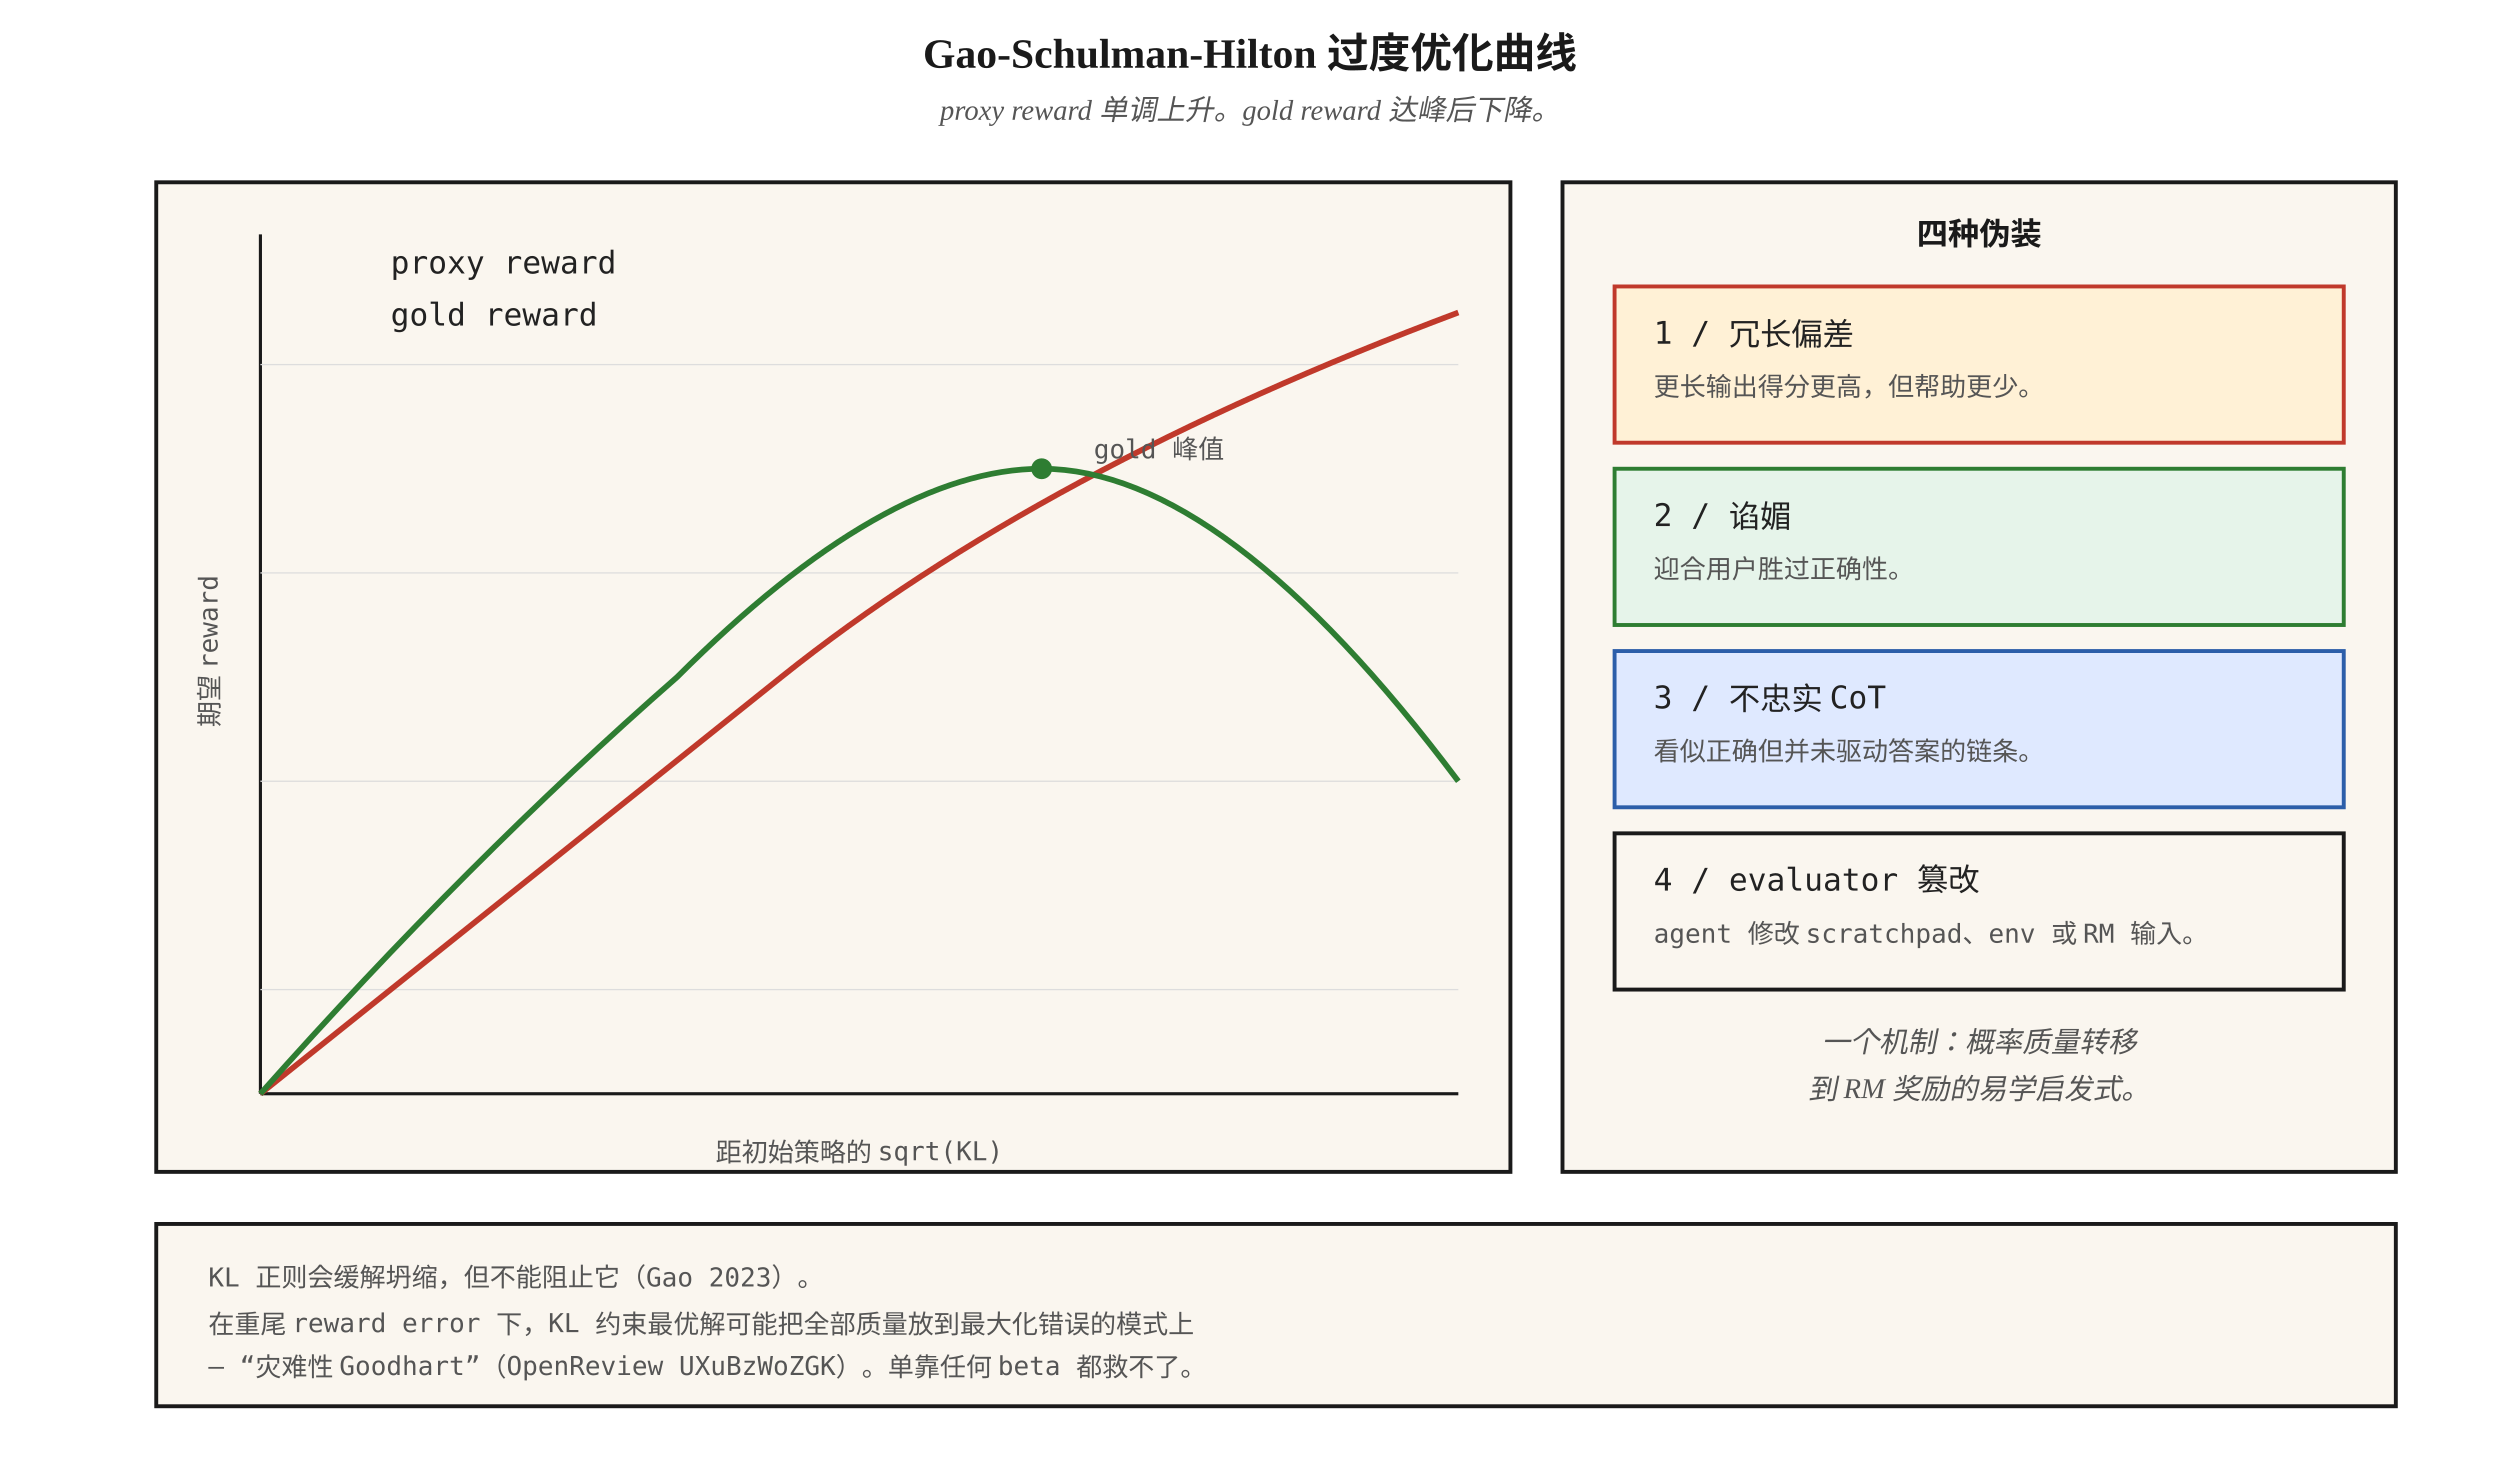
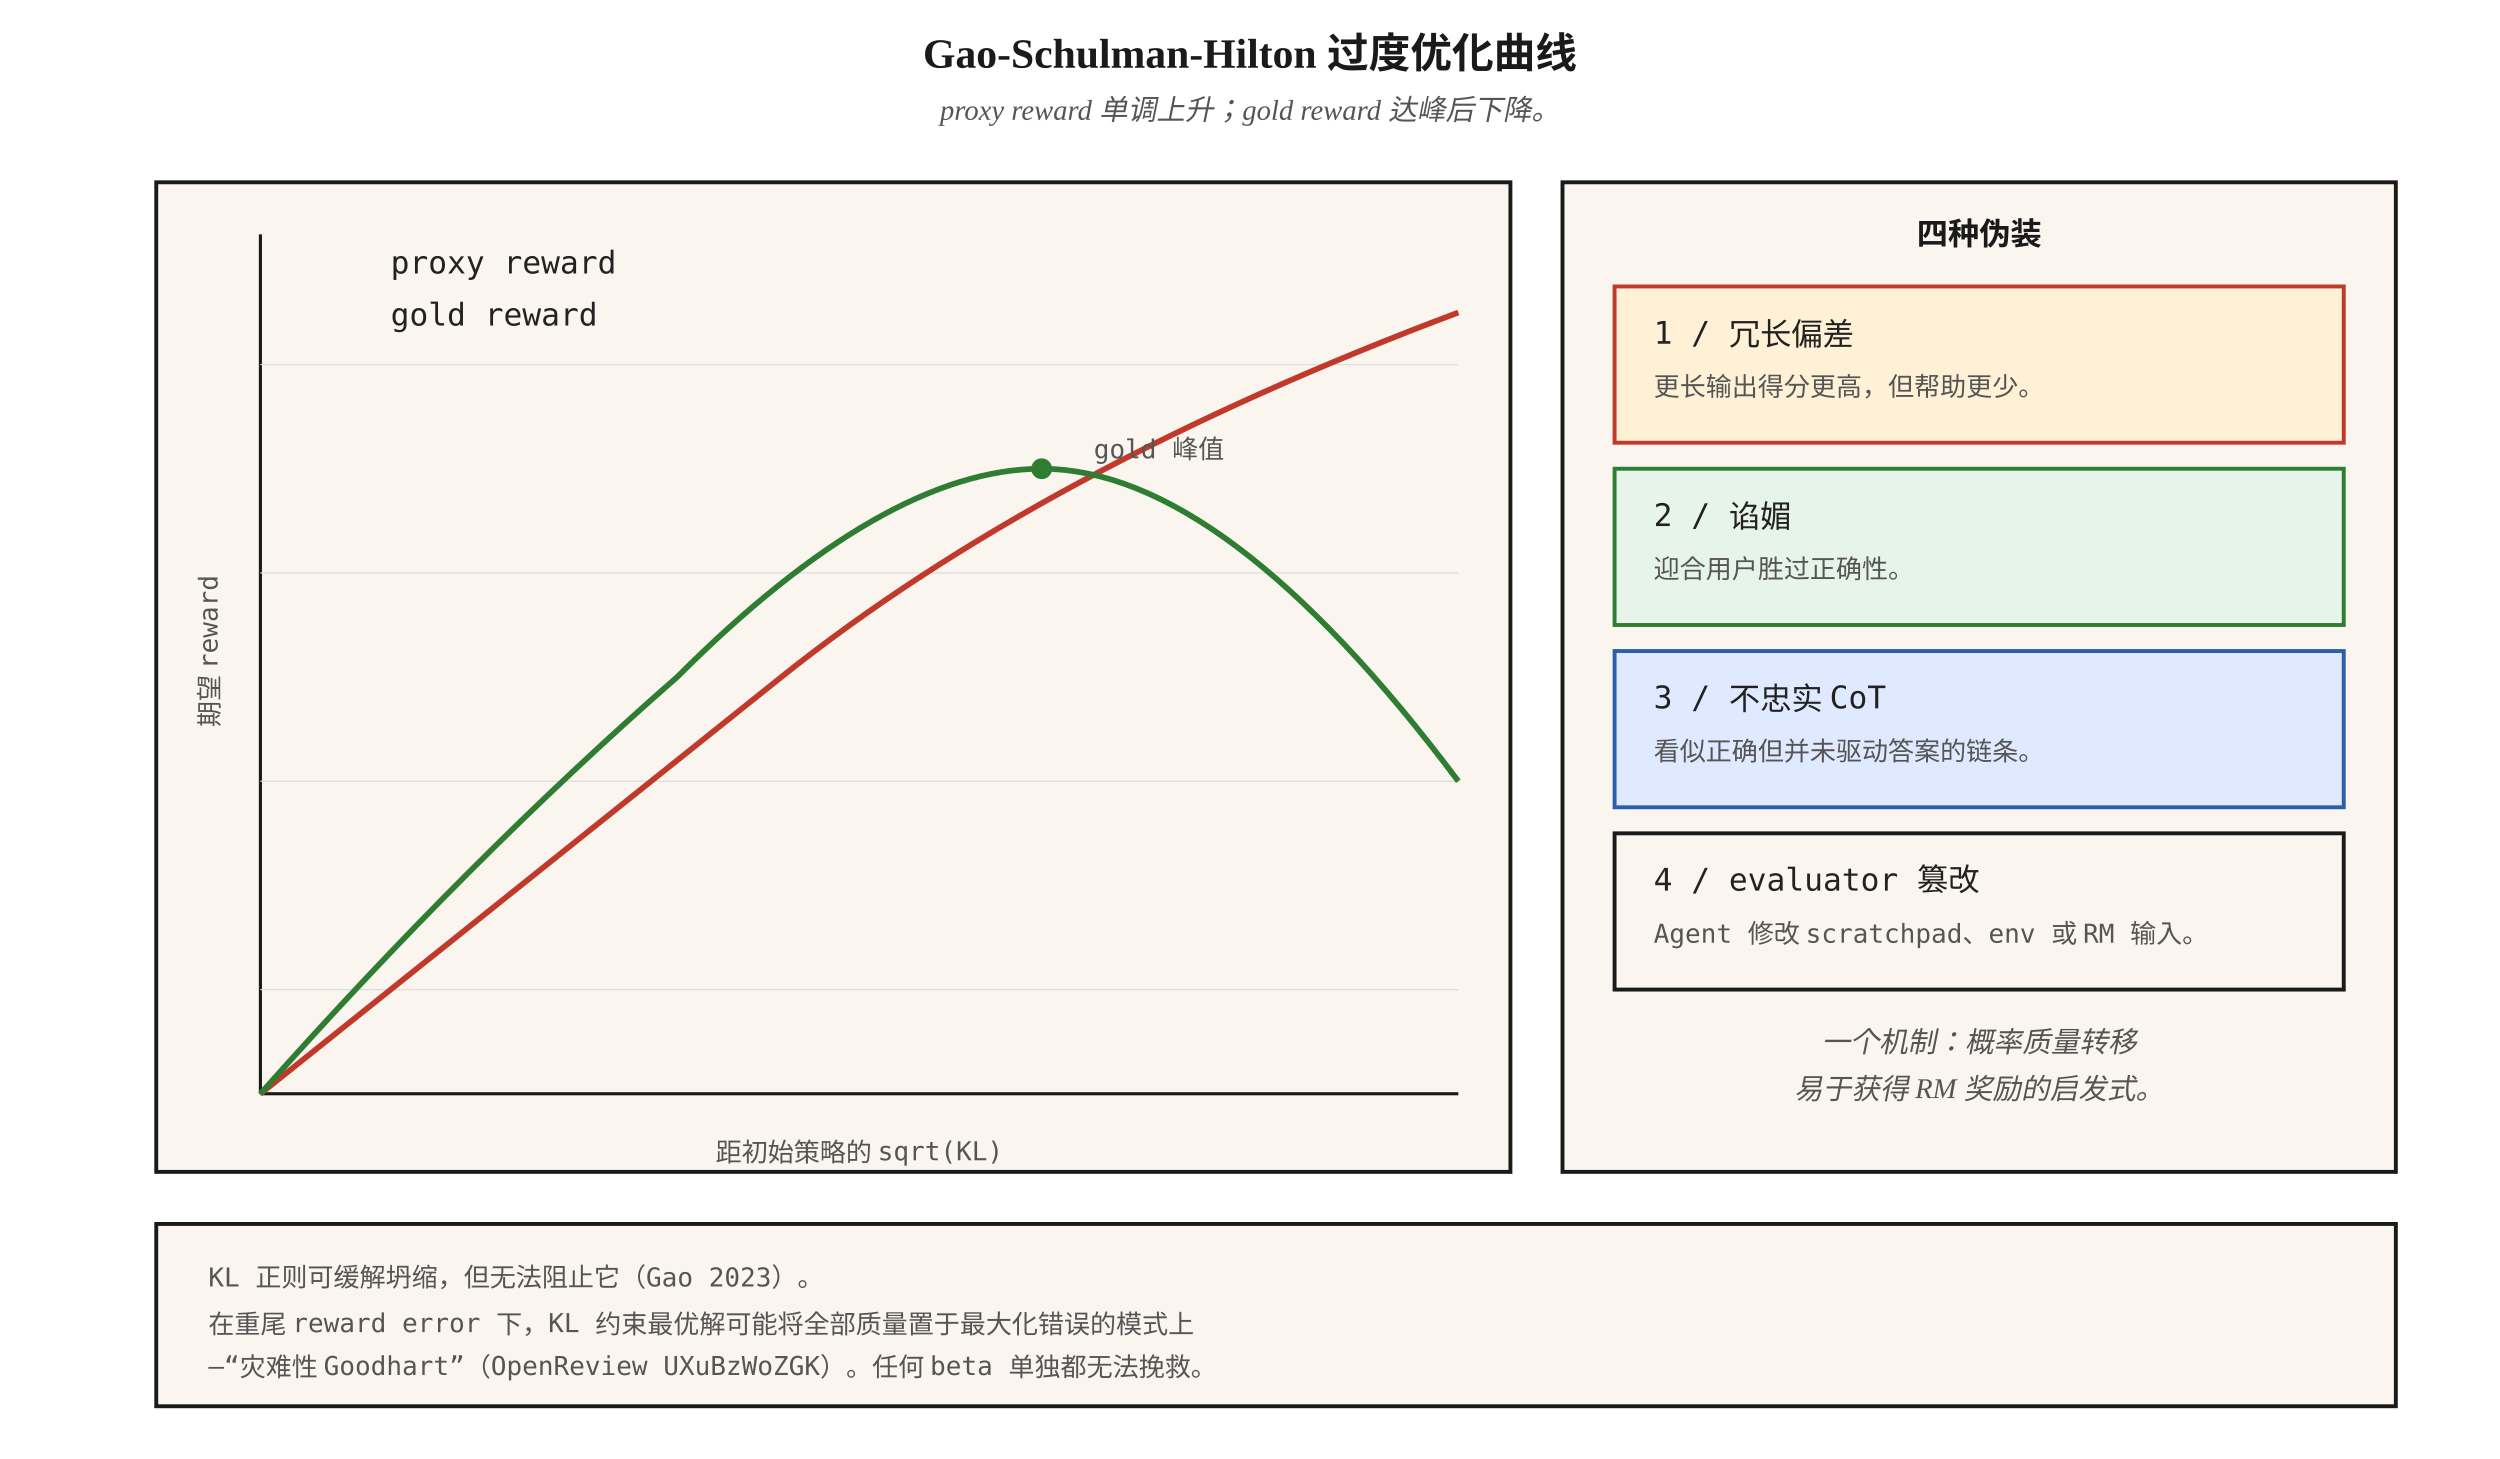
<svg xmlns="http://www.w3.org/2000/svg" viewBox="0 0 960 560" font-family="Georgia, 'Times New Roman', serif">
  <defs>
    <style>
      .box { fill: #faf6ef; stroke: #1a1a1a; stroke-width: 1.5; }
      .hot { fill: #fff1d6; stroke: #c0392b; stroke-width: 1.5; }
      .cool { fill: #e6f4ea; stroke: #2e7d32; stroke-width: 1.5; }
      .cold { fill: #dfe9ff; stroke: #2c5ea9; stroke-width: 1.5; }
      .step { font-size: 12px; font-family: 'Menlo', monospace; fill: #222; }
      .small { font-size: 10px; font-family: 'Menlo', monospace; fill: #555; }
      .caption { font-size: 11px; fill: #555; font-style: italic; }
      .title { font-size: 16px; font-weight: 700; fill: #1a1a1a; }
      .head { font-size: 12px; font-weight: 700; fill: #1a1a1a; }
      .axis { stroke: #1a1a1a; stroke-width: 1.2; fill: none; }
      .grid { stroke: #ddd; stroke-width: 0.5; fill: none; }
      .proxyline { stroke: #c0392b; stroke-width: 2.2; fill: none; }
      .goldline { stroke: #2e7d32; stroke-width: 2.2; fill: none; }
    </style>
  </defs>
  <text x="480" y="26" text-anchor="middle" class="title">Gao-Schulman-Hilton 过度优化曲线</text>
-   <text x="480" y="46" text-anchor="middle" class="caption">proxy reward 单调上升。gold reward 达峰后下降。</text>
+   <text x="480" y="46" text-anchor="middle" class="caption">proxy reward 单调上升；gold reward 达峰后下降。</text>
  <rect x="60" y="70" width="520" height="380" class="box" />
  <line x1="100" y1="420" x2="560" y2="420" class="axis" />
  <line x1="100" y1="90" x2="100" y2="420" class="axis" />
  <text x="330" y="446" text-anchor="middle" class="small">距初始策略的 sqrt(KL)</text>
  <text x="84" y="250" text-anchor="middle" transform="rotate(-90 84 250)" class="small">期望 reward</text>
  <line x1="100" y1="380" x2="560" y2="380" class="grid" />
  <line x1="100" y1="300" x2="560" y2="300" class="grid" />
  <line x1="100" y1="220" x2="560" y2="220" class="grid" />
  <line x1="100" y1="140" x2="560" y2="140" class="grid" />
  <path d="M 100 420 Q 200 340 300 260 T 560 120" class="proxyline" />
  <path d="M 100 420 Q 180 330 260 260 Q 340 180 400 180 Q 470 180 560 300" class="goldline" />
  <circle cx="400" cy="180" r="4" fill="#2e7d32" />
  <text x="420" y="176" class="small">gold 峰值</text>
  <text x="150" y="105" class="step" fill="#c0392b">proxy reward</text>
  <text x="150" y="125" class="step" fill="#2e7d32">gold reward</text>
  <rect x="600" y="70" width="320" height="380" class="box" />
  <text x="760" y="94" text-anchor="middle" class="head">四种伪装</text>
  <rect x="620" y="110" width="280" height="60" class="hot" />
  <text x="635" y="132" class="step">1 / 冗长偏差</text>
  <text x="635" y="152" class="small">更长输出得分更高，但帮助更少。</text>
  <rect x="620" y="180" width="280" height="60" class="cool" />
  <text x="635" y="202" class="step">2 / 谄媚</text>
  <text x="635" y="222" class="small">迎合用户胜过正确性。</text>
  <rect x="620" y="250" width="280" height="60" class="cold" />
  <text x="635" y="272" class="step">3 / 不忠实 CoT</text>
  <text x="635" y="292" class="small">看似正确但并未驱动答案的链条。</text>
  <rect x="620" y="320" width="280" height="60" class="box" />
  <text x="635" y="342" class="step">4 / evaluator 篡改</text>
-   <text x="635" y="362" class="small">agent 修改 scratchpad、env 或 RM 输入。</text>
+   <text x="635" y="362" class="small">Agent 修改 scratchpad、env 或 RM 输入。</text>
  <text x="760" y="404" text-anchor="middle" class="caption">一个机制：概率质量转移</text>
-   <text x="760" y="422" text-anchor="middle" class="caption">到 RM 奖励的易学启发式。</text>
+   <text x="760" y="422" text-anchor="middle" class="caption">易于获得 RM 奖励的启发式。</text>
  <rect x="60" y="470" width="860" height="70" class="box" />
-   <text x="80" y="494" class="small">KL 正则会缓解坍缩，但不能阻止它（Gao 2023）。</text>
-   <text x="80" y="512" class="small">在重尾 reward error 下，KL 约束最优解可能把全部质量放到最大化错误的模式上</text>
-   <text x="80" y="528" class="small">— “灾难性 Goodhart”（OpenReview UXuBzWoZGK）。单靠任何 beta 都救不了。</text>
+   <text x="80" y="494" class="small">KL 正则可缓解坍缩，但无法阻止它（Gao 2023）。</text>
+   <text x="80" y="512" class="small">在重尾 reward error 下，KL 约束最优解可能将全部质量置于最大化错误的模式上</text>
+   <text x="80" y="528" class="small">—“灾难性 Goodhart”（OpenReview UXuBzWoZGK）。任何 beta 单独都无法挽救。</text>
</svg>
